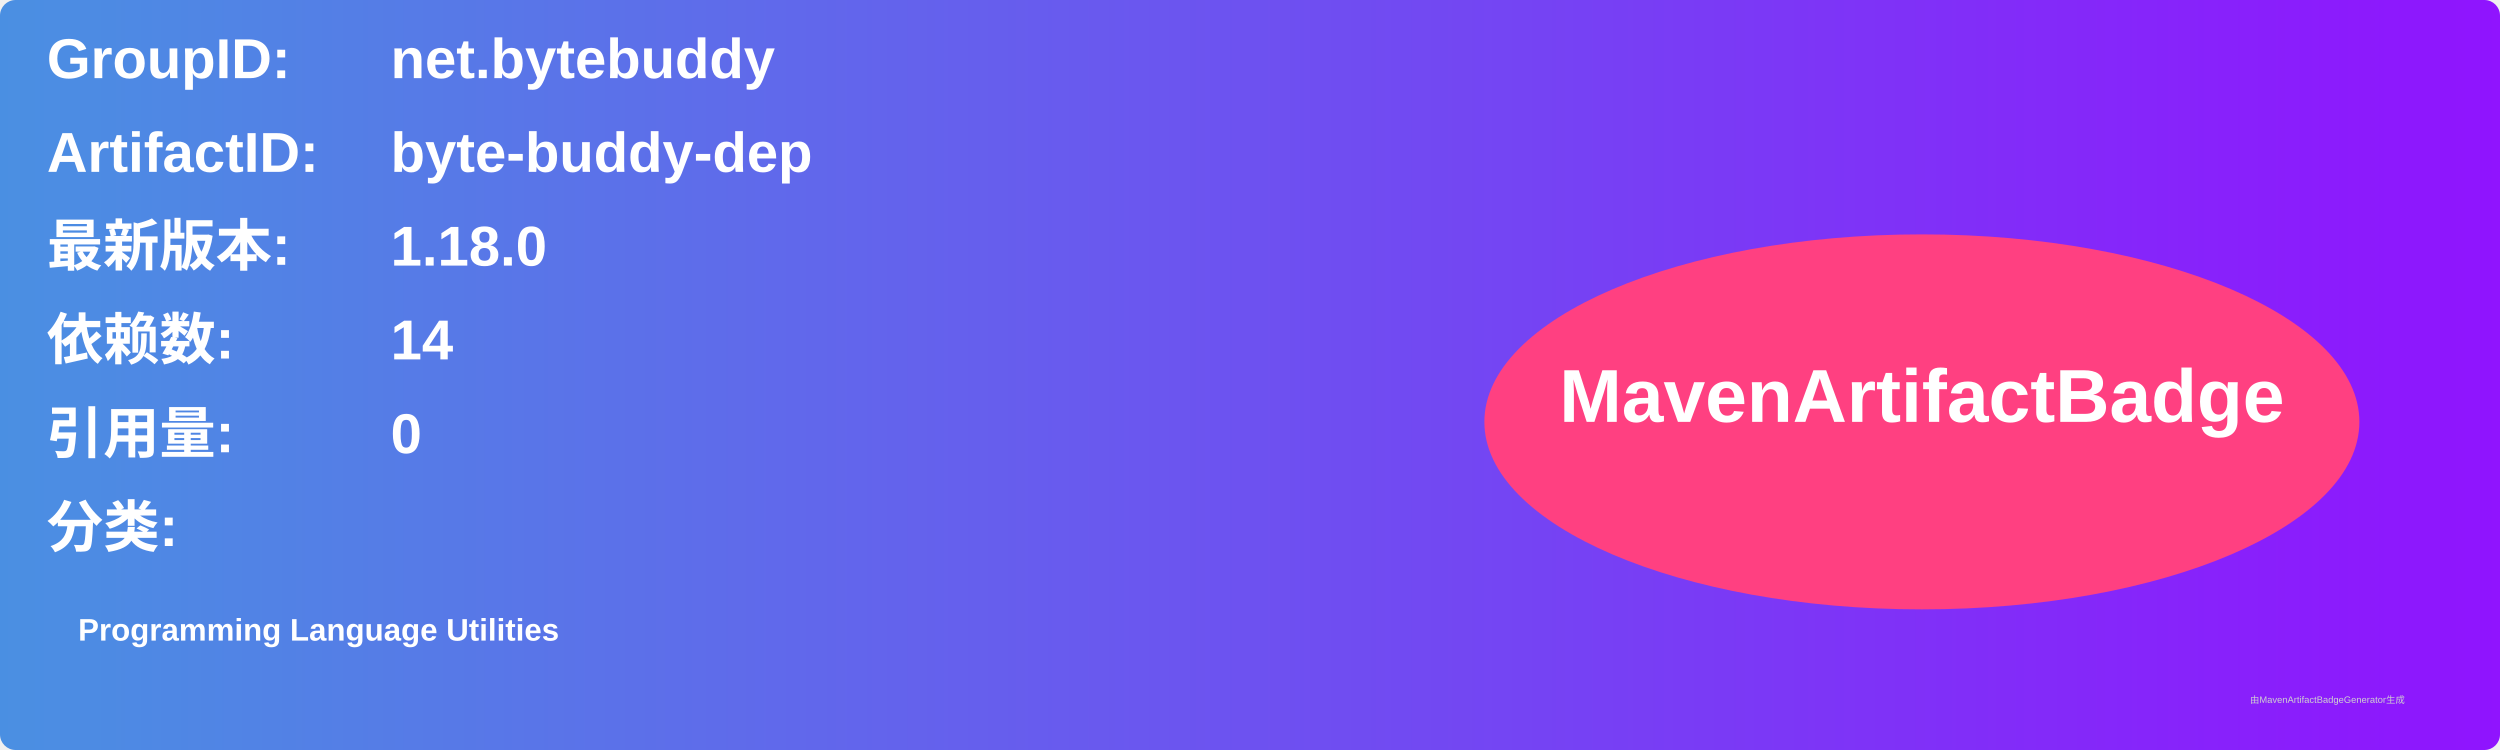
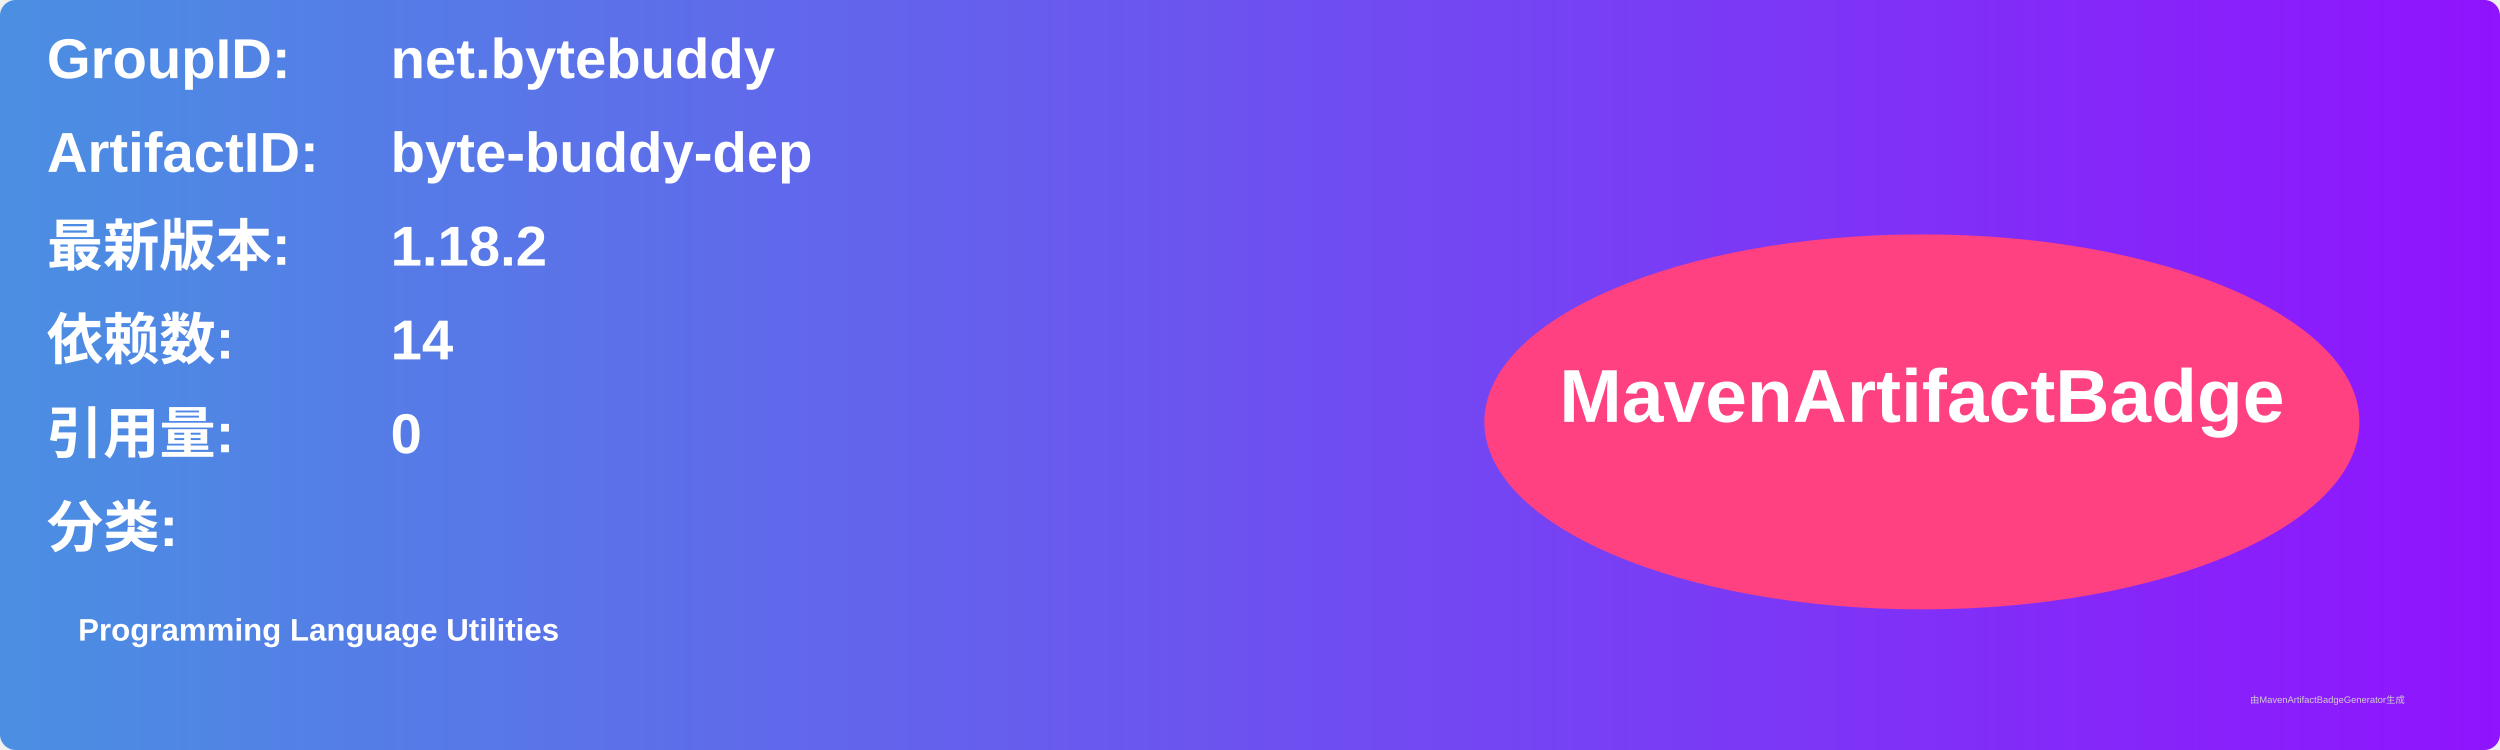
<svg xmlns="http://www.w3.org/2000/svg" width="800" height="240" viewBox="0 0 800 240">
  <linearGradient id="grad" x1="0%" y1="0%" x2="100%" y2="0%">
    <stop offset="0%" stop-color="#4a90e2" />
    <stop offset="100%" stop-color="#9013fe" />
  </linearGradient>
  <rect width="100%" height="100%" rx="5" ry="5" fill="url(#grad)" />
  <g transform="translate(15, 15)">
    <text x="0" y="10" font-family="Arial" font-size="18" fill="white" font-weight="bold" width="260">GroupID:</text>
    <text x="110" y="10" font-family="Arial" font-size="18" fill="white" font-weight="bold" width="460">net.bytebuddy</text>
    <text x="0" y="40" font-family="Arial" font-size="18" fill="white" font-weight="bold" width="260">ArtifactID:</text>
    <text x="110" y="40" font-family="Arial" font-size="18" fill="white" font-weight="bold" width="460">byte-buddy-dep</text>
    <text x="0" y="70" font-family="Arial" font-size="18" fill="white" font-weight="bold">最新版本:</text>
    <text x="110" y="70" font-family="Arial" font-size="18" fill="white" font-weight="bold">
-       <tspan font-weight="bold">1.18.0</tspan>
+       <tspan font-weight="bold">1.18.2</tspan>
    </text>
    <text x="0" y="100" font-family="Arial" font-size="18" fill="white" font-weight="bold">依赖数: </text>
    <text x="110" y="100" font-family="Arial" font-size="18" fill="white">
      <tspan font-weight="bold">14</tspan>
    </text>
    <text x="0" y="130" font-family="Arial" font-size="18" fill="white" font-weight="bold">引用量: </text>
    <text x="110" y="130" font-family="Arial" font-size="18" fill="white">
      <tspan font-weight="bold">0</tspan>
    </text>
    <text x="0" y="160" font-family="Arial" font-size="18" fill="white" font-weight="bold">分类:</text>
    <text x="10" y="190" font-family="Arial" font-size="10" fill="white">
      <tspan font-weight="bold">Programming Language Utilities</tspan>
    </text>
    <ellipse cx="600" cy="120" rx="140" ry="60" fill="#ff4081" />
    <text x="600" y="120" text-anchor="middle" font-family="Arial" font-size="24" fill="white" font-weight="bold">MavenArtifactBadge</text>
  </g>
  <text x="720" y="225" font-family="Arial" font-size="3" fill="#d0d0d0">由MavenArtifactBadgeGenerator生成</text>
</svg>
